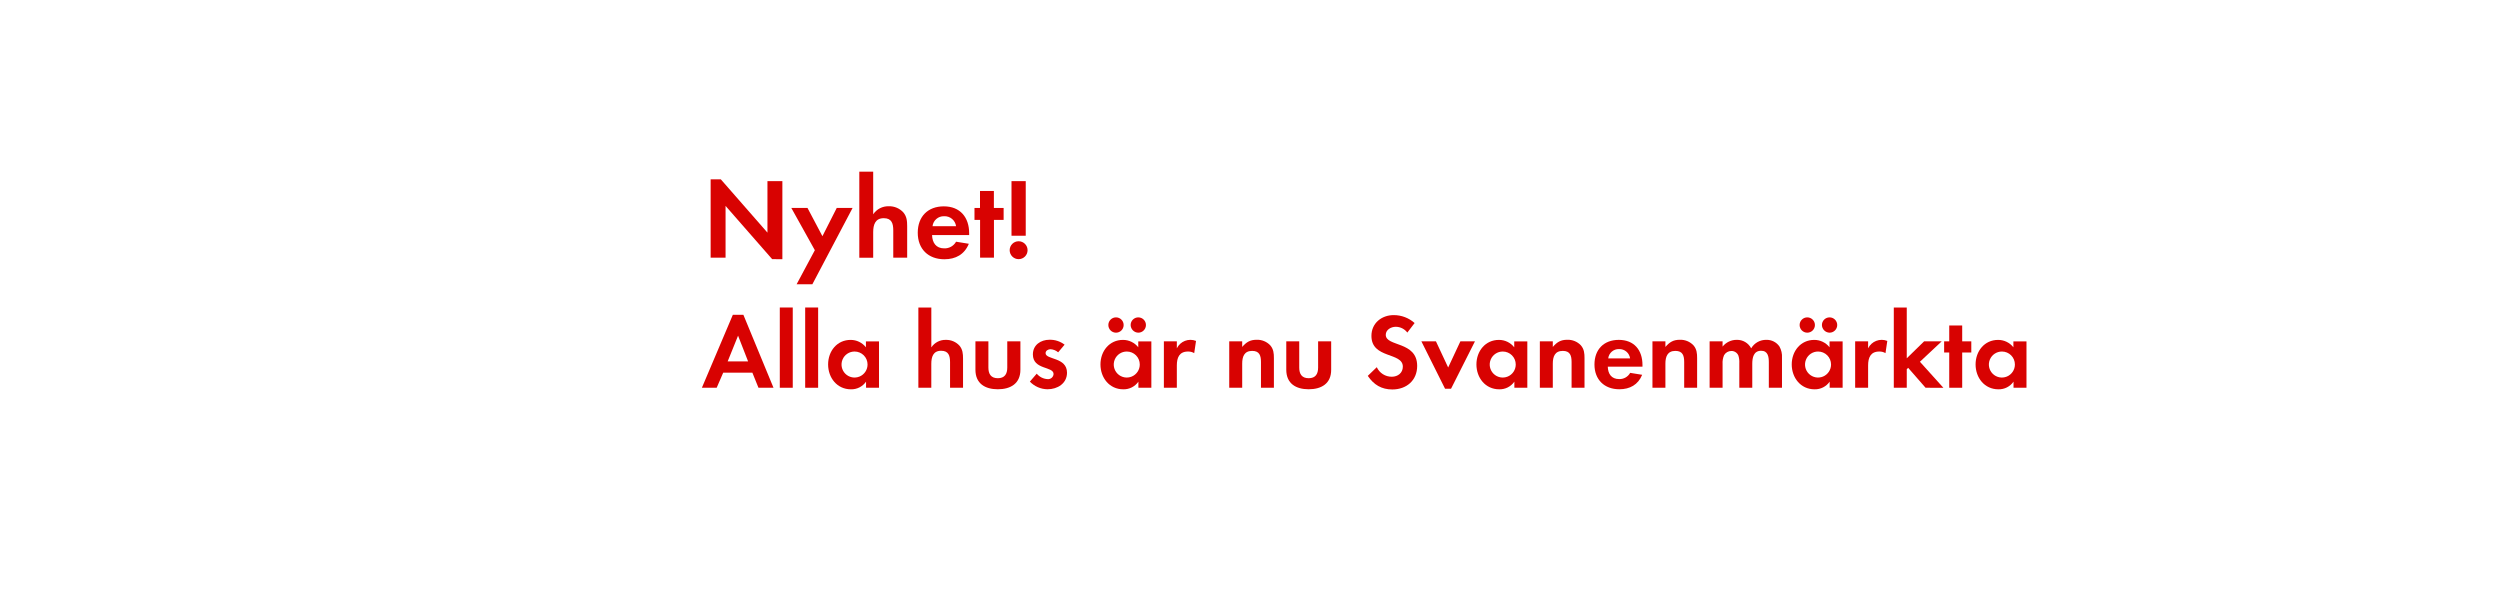
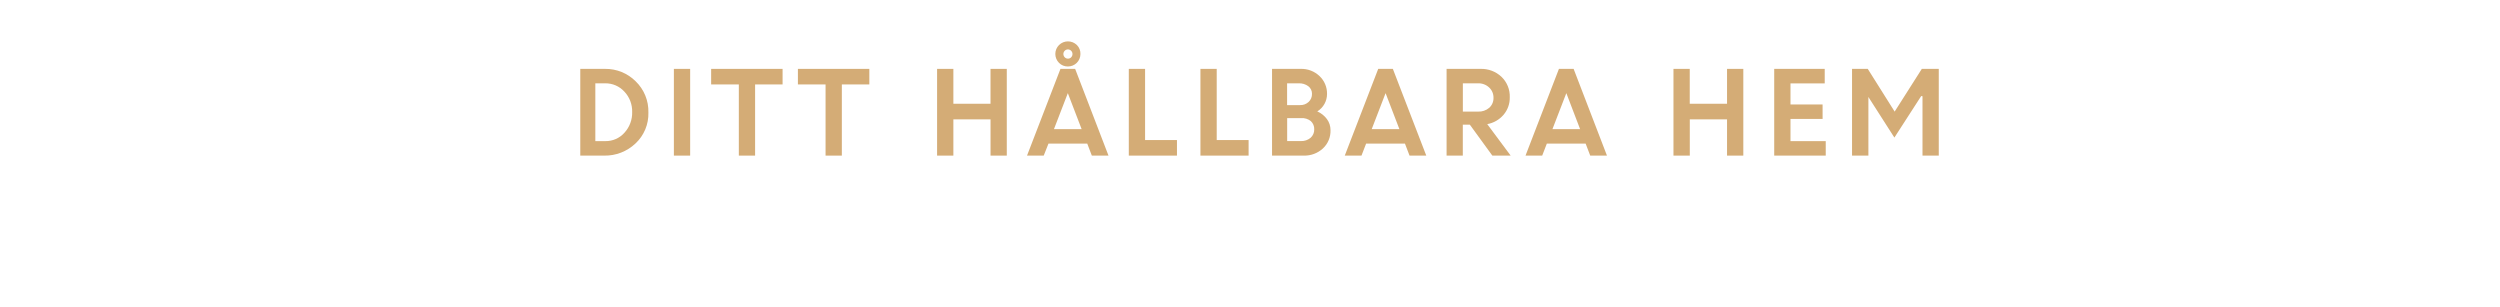
- <svg xmlns="http://www.w3.org/2000/svg" id="Layer_1" data-name="Layer 1" viewBox="0 0 980 240">
+ <svg xmlns="http://www.w3.org/2000/svg" id="Layer_1" data-name="Layer 1" viewBox="0 0 980 120">
  <defs>
-     <style>.cls-1{fill:#d80201;}</style>
+     <style>.cls-1{fill:#d4ac76;}</style>
  </defs>
-   <path class="cls-1" d="M302.69,101.59,284.42,80.71V101h-5.85V70.31h4l18.27,20.88V71h5.85v30.6Z" />
-   <path class="cls-1" d="M318.44,111.44h-6.17l7.15-13.36L310.2,81.52h6.34l5.85,11.07L328,81.52h6.21Z" />
-   <path class="cls-1" d="M350.16,101V90.34c0-2.7-.58-4.81-3.73-4.81-3.37,0-4.14,2.61-4.14,5.49v10h-5.44V67.3h5.44V84a7.1,7.1,0,0,1,6.12-3.15,7.45,7.45,0,0,1,5.67,2.38c1.4,1.62,1.53,3.46,1.53,5.49V101Z" />
-   <path class="cls-1" d="M365.37,92.14c.09,3,1.53,5.22,4.77,5.22a5.11,5.11,0,0,0,4.64-2.61l5,.81c-1.71,4.19-5.17,6.07-9.58,6.07-6.3,0-10.44-4-10.44-10.39s4-10.35,10.21-10.35c6.43,0,9.94,4.32,9.94,10.53v.72Zm4.72-7.38a4.42,4.42,0,0,0-4.54,3.91h9.23A4.52,4.52,0,0,0,370.1,84.76Z" />
-   <path class="cls-1" d="M389.63,86.2V101h-5.44V86.2H382V81.52h2.16V74.86h5.44v6.66h3.82V86.2Z" />
-   <path class="cls-1" d="M399.3,101.59a3.51,3.51,0,1,1,3.51-3.51A3.51,3.51,0,0,1,399.3,101.59Zm-2.79-9.18V71h5.58V92.41Z" />
-   <path class="cls-1" d="M297.32,152l-2.39-5.92H283.5L280.94,152h-5.8l12.14-28.61h4.12L303.21,152Zm-8-20.42-4.07,10.08h8Z" />
-   <path class="cls-1" d="M305.68,152V120.54h5.08V152Z" />
-   <path class="cls-1" d="M315.63,152V120.54h5.08V152Z" />
-   <path class="cls-1" d="M339.49,152v-2.39a7,7,0,0,1-5.92,3c-5.46,0-8.95-4.54-8.95-9.75s3.49-9.62,8.82-9.62a7.58,7.58,0,0,1,6,2.9v-2.31h5.13V152ZM335,137.8a5.1,5.1,0,1,0,5.08,5.08A5.07,5.07,0,0,0,335,137.8Z" />
-   <path class="cls-1" d="M372.42,152V142c0-2.52-.55-4.5-3.49-4.5-3.15,0-3.86,2.44-3.86,5.13V152H360V120.54h5.08v15.63a6.62,6.62,0,0,1,5.71-2.94,7,7,0,0,1,5.29,2.23c1.3,1.51,1.43,3.23,1.43,5.12V152Z" />
-   <path class="cls-1" d="M391.15,152.59c-5,0-8.78-2.23-8.78-7.65V133.81h5.08V144.1c0,2.48,1,4.16,3.7,4.16s3.7-1.68,3.7-4.16V133.81H400v11.13C400,150.36,396.15,152.59,391.15,152.59Z" />
-   <path class="cls-1" d="M410.64,152.59a9.68,9.68,0,0,1-6.93-3l2.69-3.11a5.91,5.91,0,0,0,4.29,2.14,2.14,2.14,0,0,0,2.31-2c0-3.11-8.11-1.55-8.11-7.69,0-3.7,3.07-5.75,6.51-5.75a9.37,9.37,0,0,1,5.92,1.93l-2.52,3a5.07,5.07,0,0,0-3-1.22c-.88,0-1.93.55-1.93,1.55,0,2.65,8.4,1.47,8.4,7.69C418.24,150.32,414.54,152.59,410.64,152.59Z" />
-   <path class="cls-1" d="M446.25,152v-2.39a7,7,0,0,1-5.92,3c-5.46,0-8.95-4.54-8.95-9.75s3.49-9.62,8.82-9.62a7.58,7.58,0,0,1,6,2.9v-2.31h5.13V152Zm-8.78-21.59a3,3,0,0,1,0-6,3,3,0,0,1,0,6Zm4.24,7.39a5.1,5.1,0,1,0,5.08,5.08A5.07,5.07,0,0,0,441.72,137.8Zm4.5-7.39a3.07,3.07,0,0,1-3-3,3,3,0,1,1,3,3Z" />
-   <path class="cls-1" d="M468.13,138.43a4.5,4.5,0,0,0-2.44-.63c-3.44,0-4.37,2.44-4.37,5.46V152h-5.08V133.81h5.08v2.73a5.93,5.93,0,0,1,7.52-2.9Z" />
-   <path class="cls-1" d="M494.3,152V141.92c0-2.48-.55-4.37-3.45-4.37-3.15,0-3.91,2.31-3.91,5V152h-5.08V133.81h5.08V136c1.68-1.93,3.11-2.81,5.71-2.81a7,7,0,0,1,5.29,2.18c1.3,1.51,1.43,3.15,1.43,5V152Z" />
-   <path class="cls-1" d="M513,152.59c-5,0-8.78-2.23-8.78-7.65V133.81h5.08V144.1c0,2.48,1,4.16,3.7,4.16s3.7-1.68,3.7-4.16V133.81h5.12v11.13C521.85,150.36,518,152.59,513,152.59Z" />
-   <path class="cls-1" d="M545.79,152.67c-4.24,0-7.27-1.85-9.62-5.33l3.53-3.4a6.42,6.42,0,0,0,5.88,3.74c2.35,0,4.33-1.47,4.33-3.95,0-5.75-12.31-3-12.31-12.06,0-5,4-8.15,8.74-8.15a12.29,12.29,0,0,1,8.19,3.11l-2.86,3.74a5.67,5.67,0,0,0-4.54-2.27c-1.81,0-3.91,1.13-3.91,3.15,0,4.75,12.31,2.39,12.31,12.18C555.54,149.14,551.33,152.67,545.79,152.67Z" />
-   <path class="cls-1" d="M568.81,152.38h-2.35l-9.28-18.57h5.71l4.79,10.25,4.79-10.25h5.71Z" />
-   <path class="cls-1" d="M593.63,152v-2.39a7,7,0,0,1-5.92,3c-5.46,0-8.95-4.54-8.95-9.75s3.49-9.62,8.82-9.62a7.58,7.58,0,0,1,6,2.9v-2.31h5.13V152Zm-4.54-14.2a5.1,5.1,0,1,0,5.08,5.08A5.07,5.07,0,0,0,589.09,137.8Z" />
-   <path class="cls-1" d="M616.06,152V141.92c0-2.48-.55-4.37-3.45-4.37-3.15,0-3.91,2.31-3.91,5V152h-5.08V133.81h5.08V136c1.68-1.93,3.11-2.81,5.71-2.81a7,7,0,0,1,5.29,2.18c1.3,1.51,1.43,3.15,1.43,5V152Z" />
-   <path class="cls-1" d="M630.25,143.73c.08,2.81,1.43,4.87,4.45,4.87a4.77,4.77,0,0,0,4.33-2.44l4.7.76c-1.6,3.91-4.83,5.67-8.95,5.67-5.88,0-9.75-3.78-9.75-9.7s3.7-9.66,9.54-9.66c6,0,9.28,4,9.28,9.83v.67Zm4.41-6.89a4.13,4.13,0,0,0-4.24,3.65H639A4.22,4.22,0,0,0,634.66,136.84Z" />
-   <path class="cls-1" d="M660.2,152V141.92c0-2.48-.55-4.37-3.45-4.37-3.15,0-3.91,2.31-3.91,5V152h-5.08V133.81h5.08V136c1.68-1.93,3.11-2.81,5.71-2.81a7,7,0,0,1,5.29,2.18c1.3,1.51,1.43,3.15,1.43,5V152Z" />
-   <path class="cls-1" d="M693.38,152V142c0-2.14-.34-4.5-3-4.5-3,0-3.49,2.73-3.49,5.13V152h-5.08v-9.66a8.1,8.1,0,0,0-.38-3,2.94,2.94,0,0,0-2.73-1.76,3.32,3.32,0,0,0-2.86,1.64,7.56,7.56,0,0,0-.59,3.49V152h-5.08V133.81h5.08v2.06a7,7,0,0,1,5.54-2.65,6.18,6.18,0,0,1,5.67,3.32,6.73,6.73,0,0,1,6-3.32,6,6,0,0,1,5.08,2.6,8,8,0,0,1,1,4.41V152Z" />
-   <path class="cls-1" d="M717.23,152v-2.39a7,7,0,0,1-5.92,3c-5.46,0-8.95-4.54-8.95-9.75s3.49-9.62,8.82-9.62a7.58,7.58,0,0,1,6,2.9v-2.31h5.13V152Zm-8.78-21.59a3,3,0,0,1,0-6,3,3,0,0,1,0,6Zm4.24,7.39a5.1,5.1,0,1,0,5.08,5.08A5.07,5.07,0,0,0,712.7,137.8Zm4.5-7.39a3.07,3.07,0,0,1-3-3,3,3,0,1,1,3,3Z" />
-   <path class="cls-1" d="M739.11,138.43a4.5,4.5,0,0,0-2.44-.63c-3.44,0-4.37,2.44-4.37,5.46V152h-5.08V133.81h5.08v2.73a5.93,5.93,0,0,1,7.52-2.9Z" />
-   <path class="cls-1" d="M754.82,152,748,144.19l-.55.55V152h-5.08V120.54h5.08v19.91l6.8-6.64h6.89l-8.53,8,9.2,10.21Z" />
-   <path class="cls-1" d="M769.18,138.18V152H764.1V138.18h-2v-4.37h2v-6.22h5.08v6.22h3.57v4.37Z" />
-   <path class="cls-1" d="M789.3,152v-2.39a7,7,0,0,1-5.92,3c-5.46,0-8.95-4.54-8.95-9.75s3.49-9.62,8.82-9.62a7.58,7.58,0,0,1,6,2.9v-2.31h5.13V152Zm-4.54-14.2a5.1,5.1,0,1,0,5.08,5.08A5.07,5.07,0,0,0,784.77,137.8Z" />
+   <path class="cls-1" d="M227.47,61V27h9.7a16.66,16.66,0,0,1,12,4.86,16.37,16.37,0,0,1,5,12.25,15.91,15.91,0,0,1-5.07,12.14A17.37,17.37,0,0,1,236.82,61Zm9.78-28.34h-3.88V55.32h3.93A9.79,9.79,0,0,0,244.81,52a11.54,11.54,0,0,0,3-8.1,11.21,11.21,0,0,0-3.07-8A10,10,0,0,0,237.25,32.66Z" />
+   <path class="cls-1" d="M264.16,61V27h6.38V61Z" />
+   <path class="cls-1" d="M278.77,33.1V27h28V33.1H296V61h-6.38V33.1Z" />
+   <path class="cls-1" d="M312.78,33.1V27h28V33.1H330V61h-6.38V33.1Z" />
+   <path class="cls-1" d="M388.29,61V46.79H373.72V61h-6.38V27h6.38V40.67h14.56V27h6.38V61Z" />
+   <path class="cls-1" d="M402.59,61,415.7,27h5.76l13.07,34H428l-1.8-4.71H411L409.14,61Zm16-24.49-5.44,14.11H424Zm4.94-15.33a4.88,4.88,0,0,1-4.91,4.88,4.76,4.76,0,0,1-3.48-1.41,4.94,4.94,0,0,1,0-7,5,5,0,0,1,7,0A4.71,4.71,0,0,1,423.53,21.18Zm-6.16,1.28a1.74,1.74,0,0,0,1.28.53,1.67,1.67,0,0,0,1.25-.53,1.78,1.78,0,0,0,.51-1.28,1.74,1.74,0,0,0-.53-1.28,1.75,1.75,0,0,0-2.51,0,1.81,1.81,0,0,0,0,2.55Z" />
+   <path class="cls-1" d="M442.49,61V27h6.38v27.9h12.5V61Z" />
+   <path class="cls-1" d="M470.57,61V27h6.38v27.9h12.5V61Z" />
+   <path class="cls-1" d="M498.64,61V27h11.19a10.25,10.25,0,0,1,7.44,2.84,9.39,9.39,0,0,1,2.93,7,8,8,0,0,1-3.82,6.83,9.47,9.47,0,0,1,3.77,3A7.2,7.2,0,0,1,521.56,51a9.34,9.34,0,0,1-3,7.21A10.66,10.66,0,0,1,511.07,61Zm10.45-28.34h-4.55V41.2h5.08A4.67,4.67,0,0,0,513,39.94a4.18,4.18,0,0,0,1.3-3.14,3.64,3.64,0,0,0-1.44-3A5.93,5.93,0,0,0,509.09,32.66Zm1,13.64h-5.52v9h5.39A5.51,5.51,0,0,0,513.77,54a4.25,4.25,0,0,0,1.41-3.29,4.17,4.17,0,0,0-1.33-3.23A5.42,5.42,0,0,0,510.06,46.3Z" />
+   <path class="cls-1" d="M527.15,61l13.11-34H546L559.1,61h-6.56l-1.8-4.71H535.52L533.7,61Zm16-24.49-5.44,14.11h10.85Z" />
+   <path class="cls-1" d="M567.06,61V27h13.31a11.47,11.47,0,0,1,8.19,3.09,10.58,10.58,0,0,1,3.27,8.07A10.21,10.21,0,0,1,589.39,45,11,11,0,0,1,583,48.66L592.18,61H585l-8.83-12.14h-2.75V61Zm12.32-28.34h-5.94V43.75h5.94a6.3,6.3,0,0,0,4.42-1.51,5.07,5.07,0,0,0,1.65-3.93,5.35,5.35,0,0,0-1.69-4A6.08,6.08,0,0,0,579.38,32.66Z" />
+   <path class="cls-1" d="M598,61,611.1,27h5.76l13.07,34h-6.56l-1.8-4.71H606.36L604.54,61Zm16-24.49-5.44,14.11H619.4Z" />
+   <path class="cls-1" d="M677,61V46.79H662.4V61H656V27h6.38V40.67H677V27h6.38V61Z" />
+   <path class="cls-1" d="M714.46,46.61H701.87v8.71h13.82V61h-20.2V27h19.8v5.68H701.87v8.27h12.58Z" />
+   <path class="cls-1" d="M726,61V27h6.16L742.7,43.75,753.35,27H760V61h-6.38V37.72l-.51-.07L742.6,53.93,732.31,37.86h.1V61Z" />
</svg>
